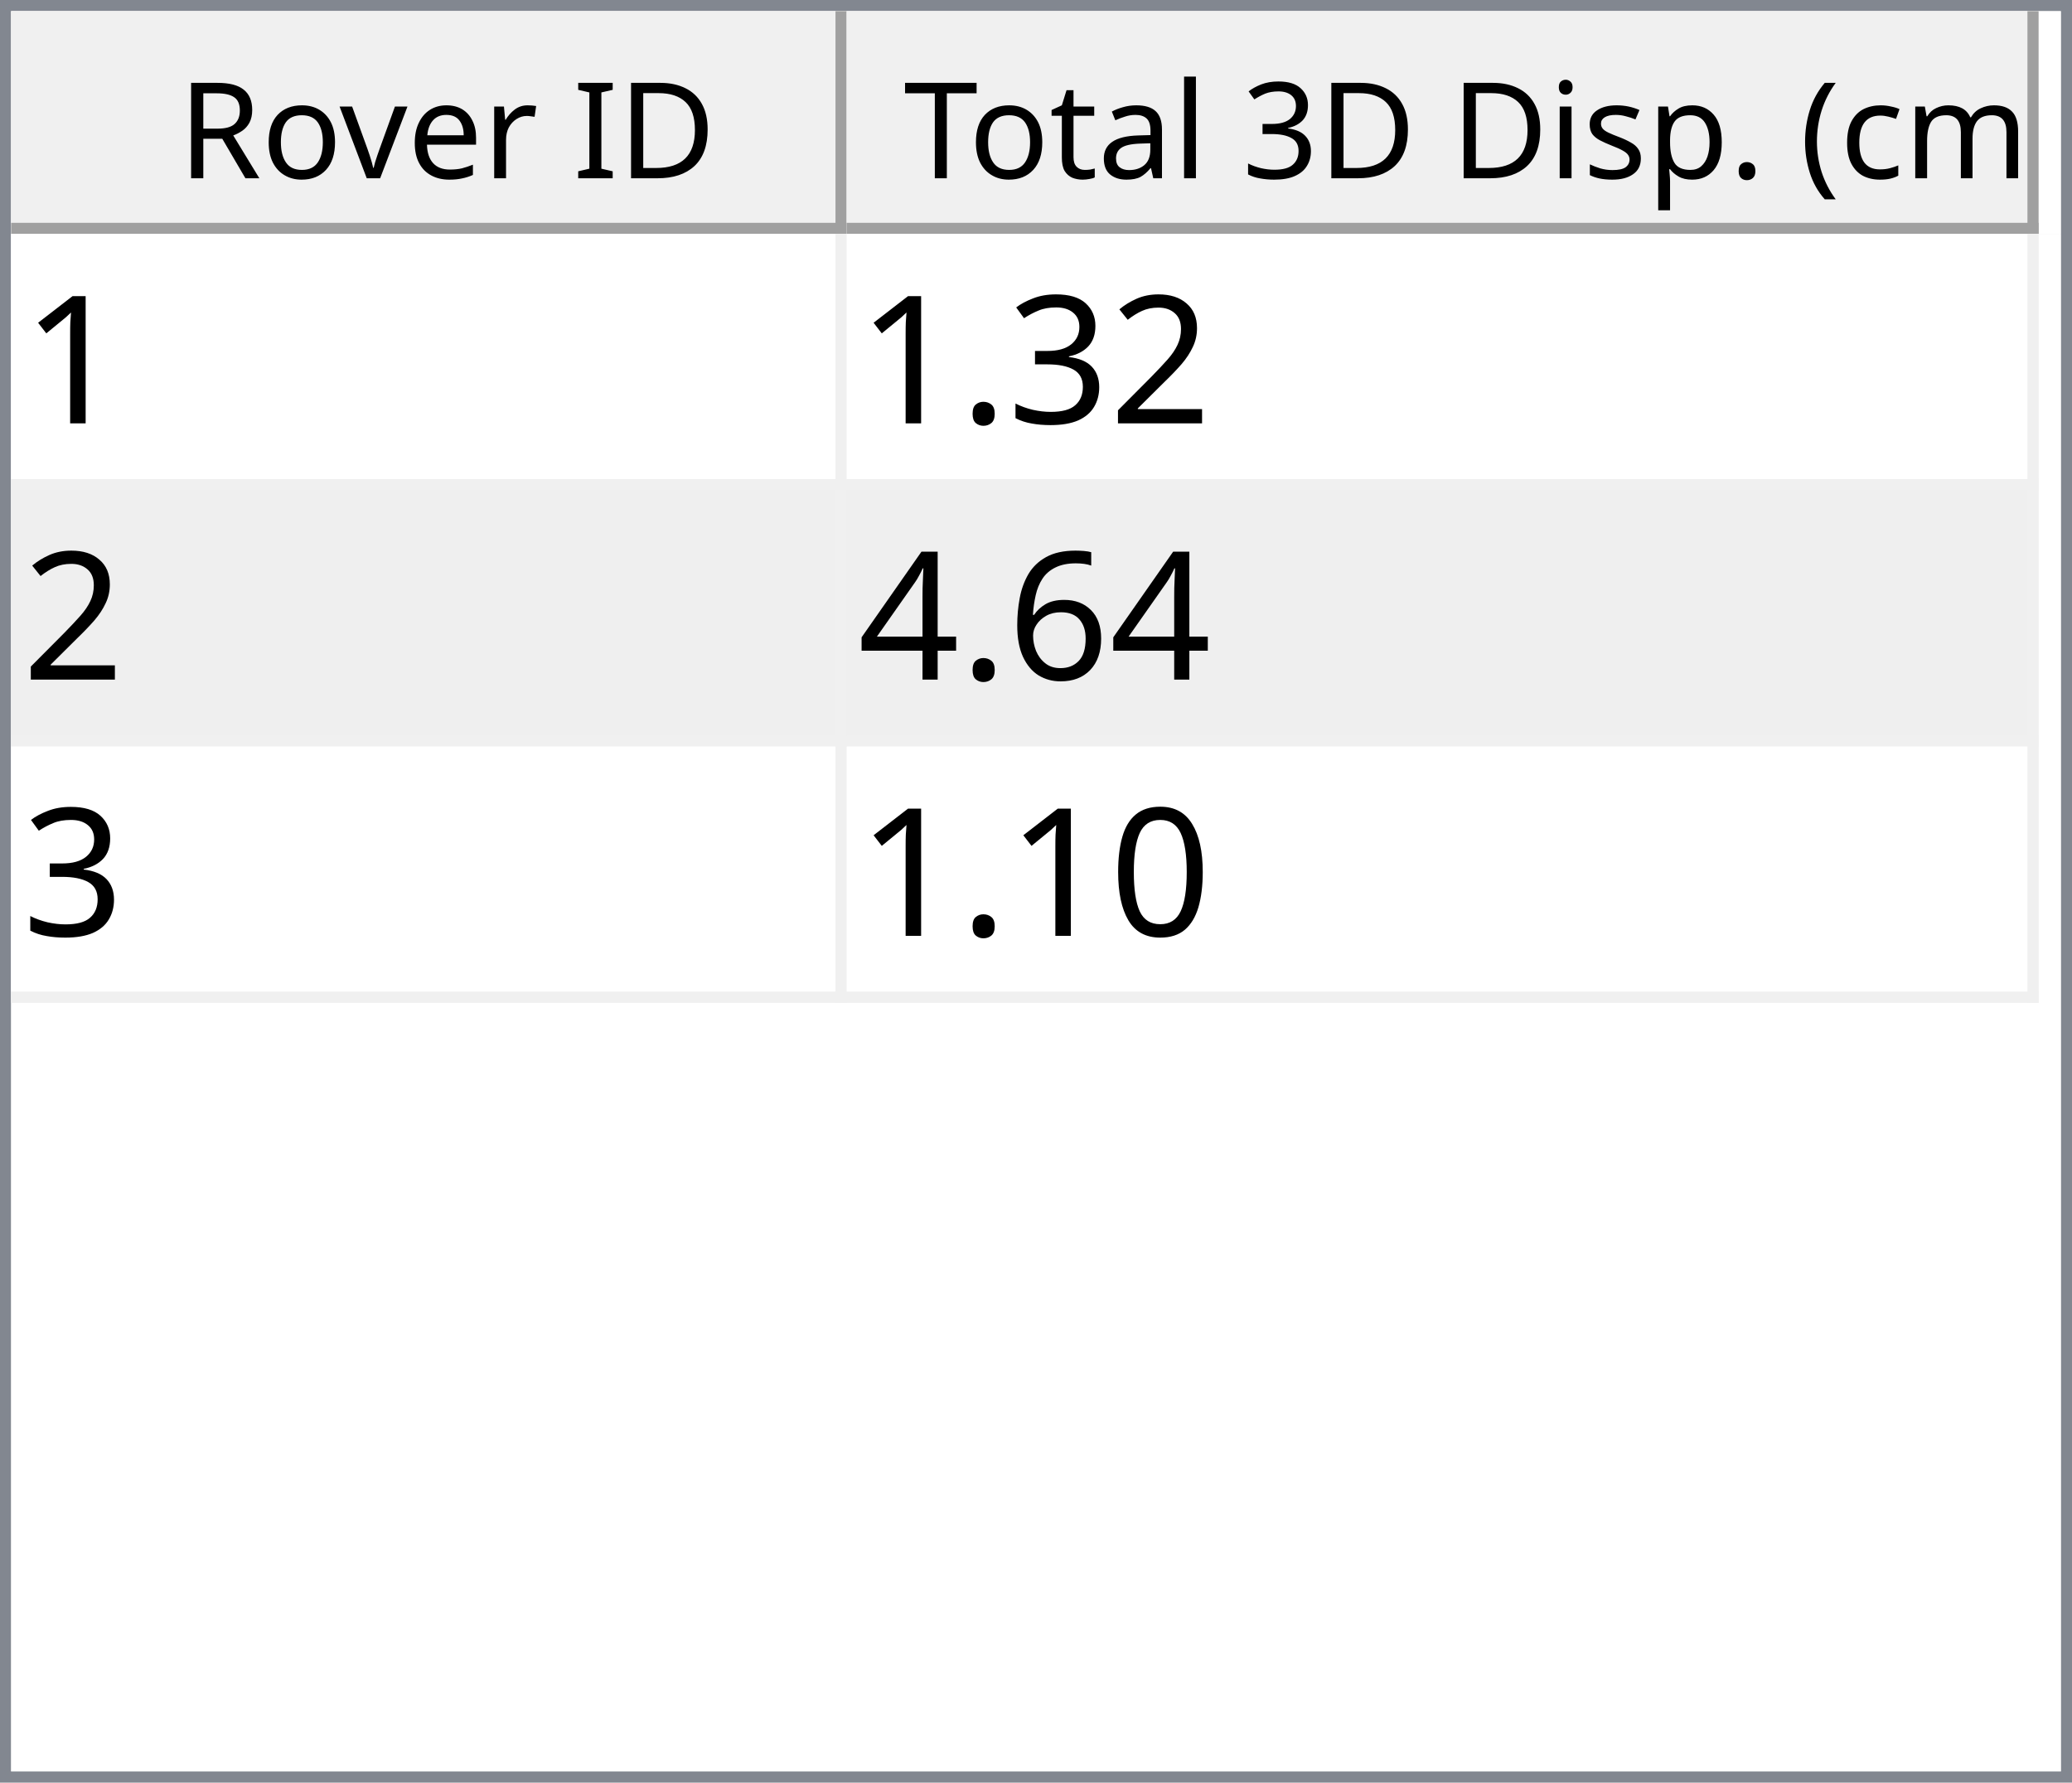
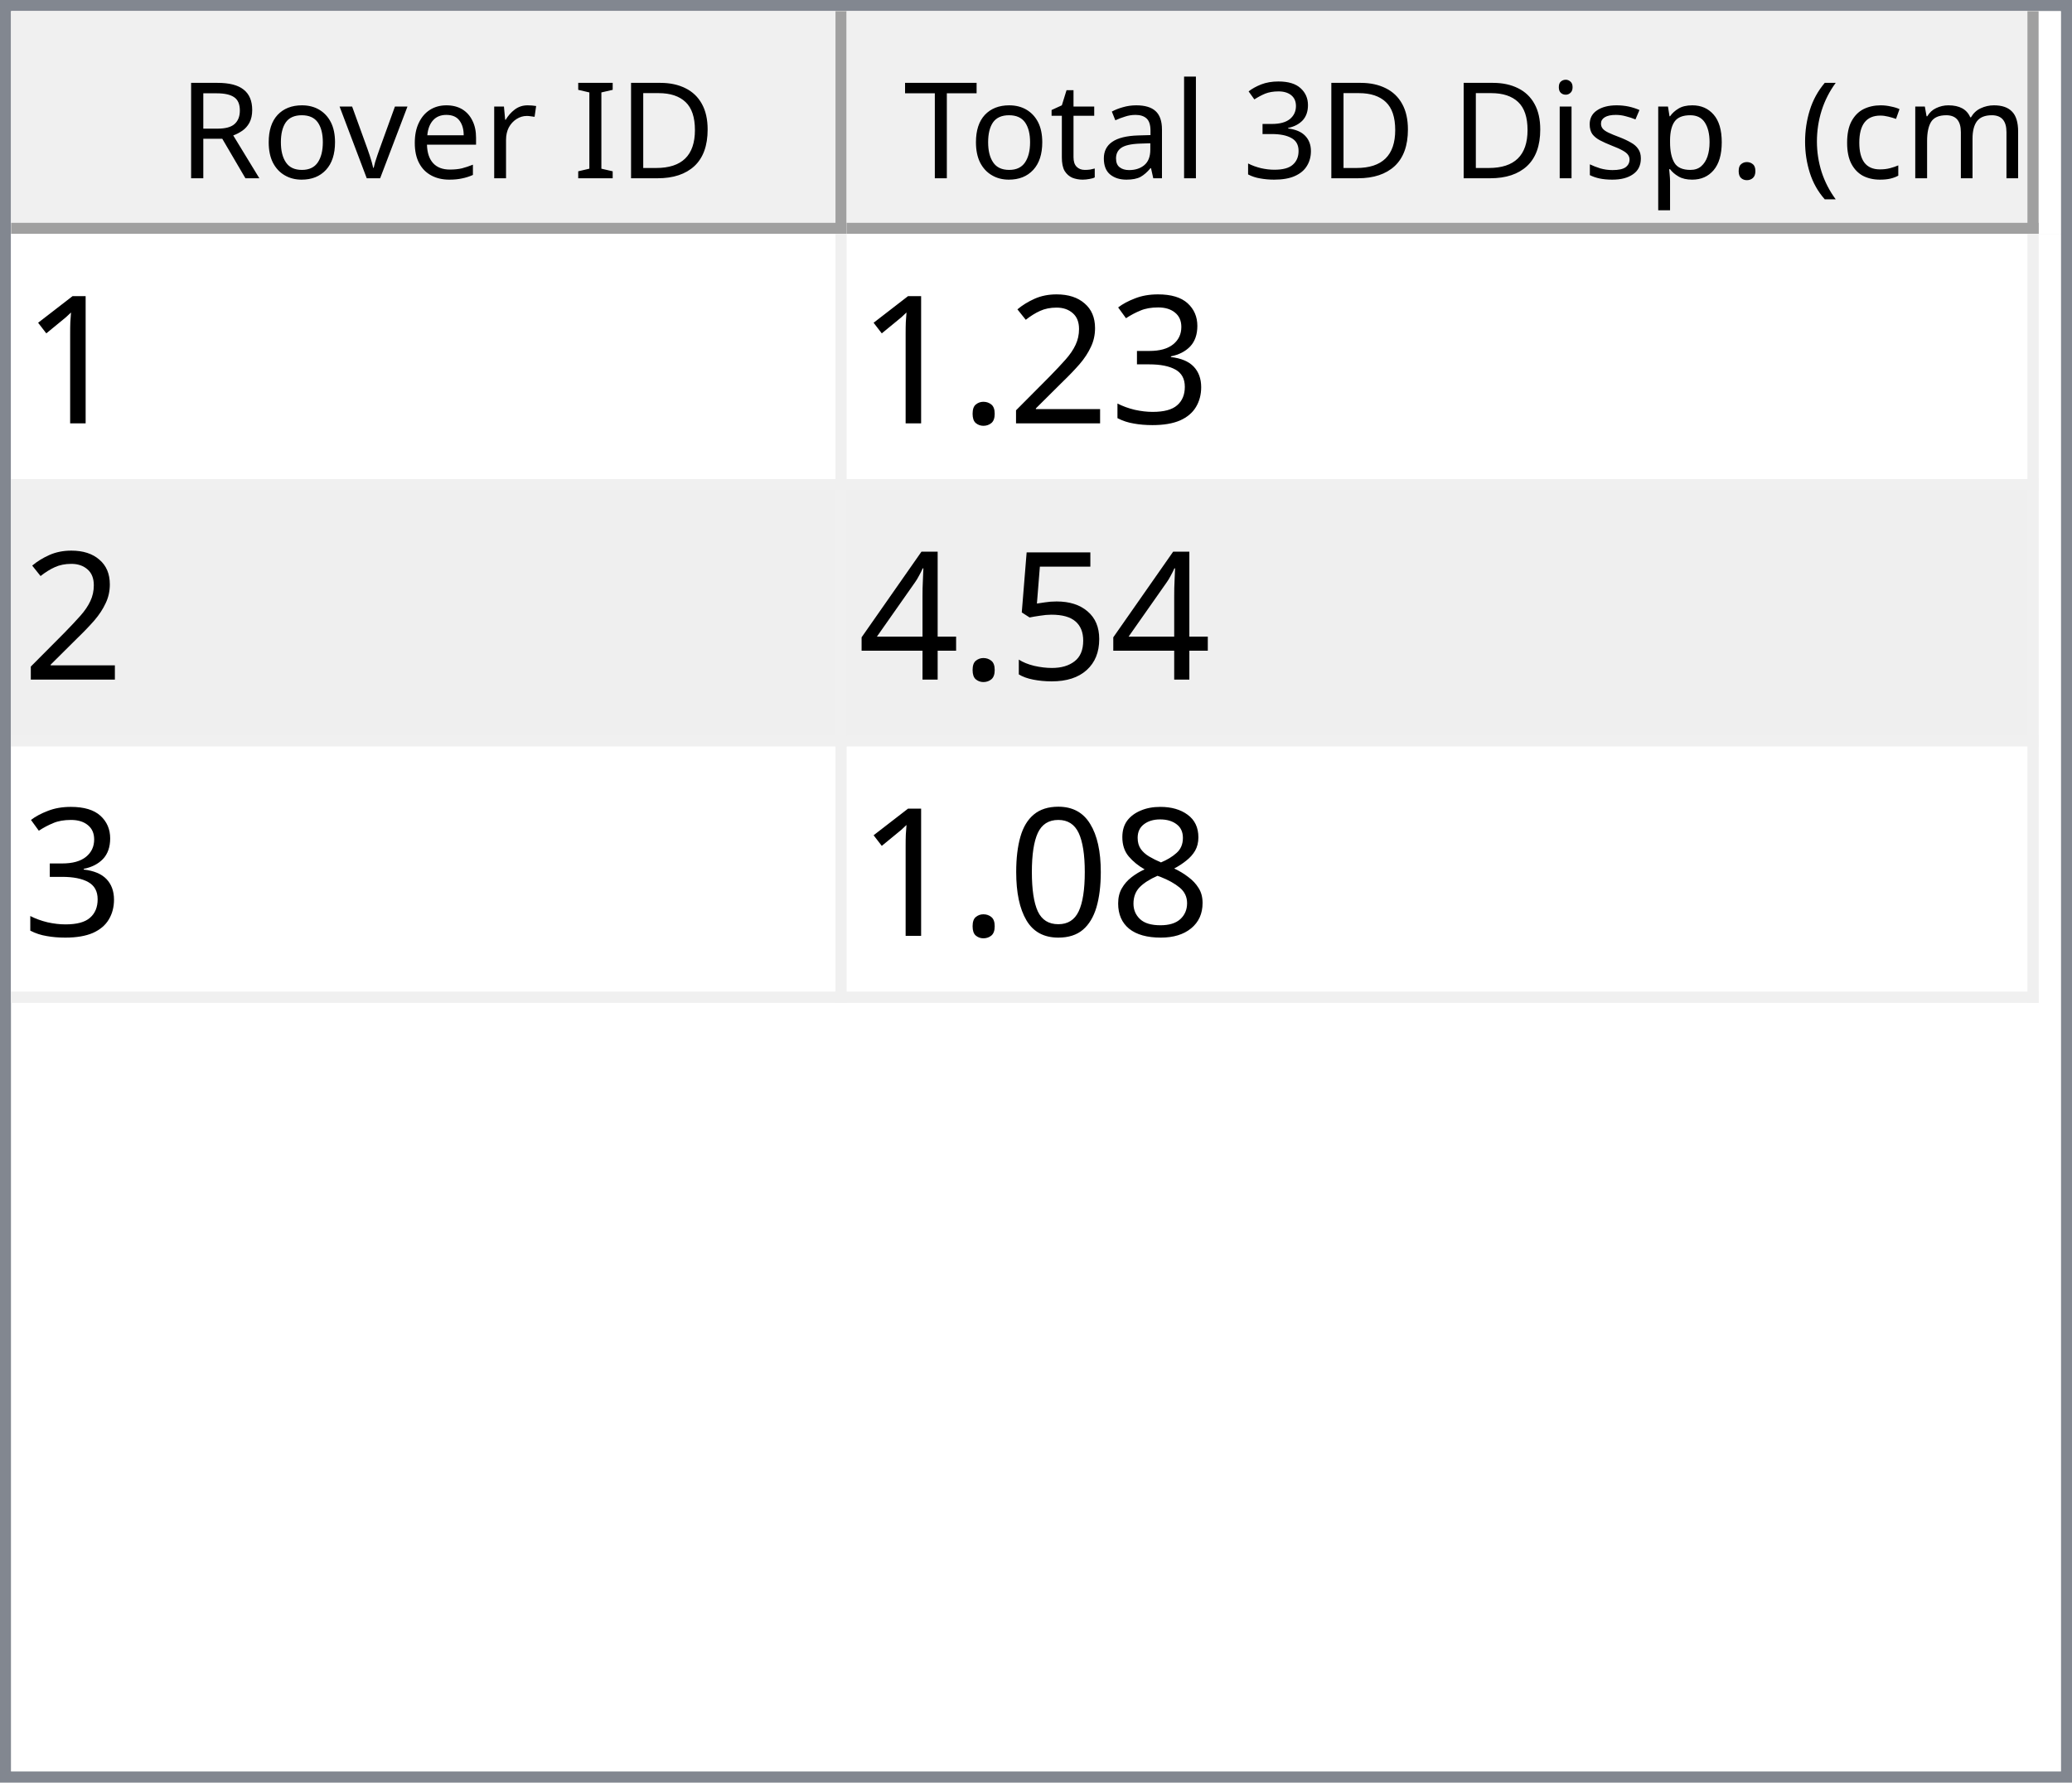
<svg xmlns="http://www.w3.org/2000/svg" style="fill-opacity:1; color-rendering:auto; color-interpolation:auto; text-rendering:auto; stroke:black; stroke-linecap:square; stroke-miterlimit:10; shape-rendering:auto; stroke-opacity:1; fill:black; stroke-dasharray:none; font-weight:normal; stroke-width:1; font-family:'Dialog'; font-style:normal; stroke-linejoin:miter; font-size:12px; stroke-dashoffset:0; image-rendering:auto;" width="186" height="160">
  <defs id="genericDefs" />
  <g>
    <defs id="defs1">
      <clipPath clipPathUnits="userSpaceOnUse" id="clipPath1">
        <path d="M0 0 L186 0 L186 160 L0 160 L0 0 Z" />
      </clipPath>
      <clipPath clipPathUnits="userSpaceOnUse" id="clipPath2">
        <path d="M0 0 L0 160 L186 160 L186 0 Z" />
      </clipPath>
      <clipPath clipPathUnits="userSpaceOnUse" id="clipPath3">
        <path d="M0 0 L0 20 L184 20 L184 0 Z" />
      </clipPath>
      <clipPath clipPathUnits="userSpaceOnUse" id="clipPath4">
        <path d="M0 0 L0 20 L75 20 L75 0 Z" />
      </clipPath>
      <clipPath clipPathUnits="userSpaceOnUse" id="clipPath5">
        <path d="M1 1 L1 19 L74 19 L74 1 Z" />
      </clipPath>
      <clipPath clipPathUnits="userSpaceOnUse" id="clipPath6">
        <path d="M0 0 L0 18 L73 18 L73 0 Z" />
      </clipPath>
      <clipPath clipPathUnits="userSpaceOnUse" id="clipPath7">
        <path d="M-0.5 -0.5 L-0.5 19.5 L74.5 19.5 L74.5 -0.5 Z" />
      </clipPath>
      <clipPath clipPathUnits="userSpaceOnUse" id="clipPath8">
        <path d="M0 0 L0 20 L107 20 L107 0 Z" />
      </clipPath>
      <clipPath clipPathUnits="userSpaceOnUse" id="clipPath9">
        <path d="M1 1 L1 19 L106 19 L106 1 Z" />
      </clipPath>
      <clipPath clipPathUnits="userSpaceOnUse" id="clipPath10">
        <path d="M0 0 L0 18 L105 18 L105 0 Z" />
      </clipPath>
      <clipPath clipPathUnits="userSpaceOnUse" id="clipPath11">
        <path d="M-0.5 -0.5 L-0.5 19.5 L106.5 19.5 L106.5 -0.5 Z" />
      </clipPath>
      <clipPath clipPathUnits="userSpaceOnUse" id="clipPath12">
        <path d="M0 0 L0 138 L184 138 L184 0 Z" />
      </clipPath>
      <clipPath clipPathUnits="userSpaceOnUse" id="clipPath13">
        <path d="M0 0 L0 69 L182 69 L182 0 Z" />
      </clipPath>
      <clipPath clipPathUnits="userSpaceOnUse" id="clipPath14">
        <path d="M-0.5 -0.5 L-0.5 68.5 L181.5 68.5 L181.5 -0.5 Z" />
      </clipPath>
      <clipPath clipPathUnits="userSpaceOnUse" id="clipPath15">
        <path d="M0 0 L0 22 L74 22 L74 0 Z" />
      </clipPath>
      <clipPath clipPathUnits="userSpaceOnUse" id="clipPath16">
        <path d="M0 0 L0 22 L106 22 L106 0 Z" />
      </clipPath>
      <font horiz-adv-x="64.551" id="font1">
        <font-face ascent="107.91" descent="25.098" units-per-em="100" style="font-style:normal; font-family:Segoe UI; font-weight:normal;" />
        <missing-glyph horiz-adv-x="64.551" d="M8.109 0 L8.109 68.266 L56.453 68.266 L56.453 0 L8.109 0 ZM15.328 7.234 L49.219 7.234 L49.219 61.031 L15.328 61.031 L15.328 7.234 Z" />
        <glyph unicode="D" horiz-adv-x="70.117" d="M9.188 0 L9.188 70.016 L28.516 70.016 Q65.531 70.016 65.531 35.891 Q65.531 19.672 55.25 9.836 Q44.969 0 27.734 0 L9.188 0 ZM17.391 62.594 L17.391 7.422 L27.828 7.422 Q41.609 7.422 49.273 14.797 Q56.938 22.172 56.938 35.688 Q56.938 62.594 28.328 62.594 L17.391 62.594 Z" />
        <glyph unicode="I" horiz-adv-x="26.611" d="M17.391 0 L9.188 0 L9.188 70.016 L17.391 70.016 L17.391 0 Z" />
        <glyph unicode=" " horiz-adv-x="27.393" d="" />
        <glyph unicode="r" horiz-adv-x="34.766" d="M34.188 41.891 Q32.078 43.5 28.125 43.5 Q23 43.5 19.555 38.672 Q16.109 33.844 16.109 25.484 L16.109 0 L8.109 0 L8.109 50 L16.109 50 L16.109 39.703 L16.312 39.703 Q18.016 44.969 21.531 47.922 Q25.047 50.875 29.391 50.875 Q32.516 50.875 34.188 50.203 L34.188 41.891 Z" />
        <glyph unicode="e" horiz-adv-x="52.295" d="M48.297 23 L12.984 23 Q13.188 14.656 17.484 10.109 Q21.781 5.562 29.297 5.562 Q37.75 5.562 44.828 11.141 L44.828 3.609 Q38.234 -1.172 27.391 -1.172 Q16.797 -1.172 10.742 5.641 Q4.688 12.453 4.688 24.812 Q4.688 36.469 11.305 43.82 Q17.922 51.172 27.734 51.172 Q37.547 51.172 42.922 44.828 Q48.297 38.484 48.297 27.203 L48.297 23 ZM40.094 29.781 Q40.047 36.719 36.75 40.578 Q33.453 44.438 27.594 44.438 Q21.922 44.438 17.969 40.383 Q14.016 36.328 13.094 29.781 L40.094 29.781 Z" />
        <glyph unicode="v" horiz-adv-x="47.9" d="M47.406 50 L27.484 0 L19.625 0 L0.688 50 L9.469 50 L22.172 13.672 Q23.578 9.672 23.922 6.688 L24.125 6.688 Q24.609 10.453 25.688 13.484 L38.969 50 L47.406 50 Z" />
        <glyph unicode="o" horiz-adv-x="58.594" d="M29 -1.172 Q17.922 -1.172 11.305 5.836 Q4.688 12.844 4.688 24.422 Q4.688 37.016 11.57 44.094 Q18.453 51.172 30.172 51.172 Q41.359 51.172 47.633 44.289 Q53.906 37.406 53.906 25.203 Q53.906 13.234 47.141 6.031 Q40.375 -1.172 29 -1.172 ZM29.594 44.438 Q21.875 44.438 17.383 39.188 Q12.891 33.938 12.891 24.703 Q12.891 15.828 17.43 10.695 Q21.969 5.562 29.594 5.562 Q37.359 5.562 41.531 10.594 Q45.703 15.625 45.703 24.906 Q45.703 34.281 41.531 39.359 Q37.359 44.438 29.594 44.438 Z" />
        <glyph unicode="R" horiz-adv-x="59.814" d="M59.375 0 L49.609 0 L37.891 19.625 Q36.281 22.359 34.766 24.289 Q33.25 26.219 31.664 27.438 Q30.078 28.656 28.25 29.219 Q26.422 29.781 24.125 29.781 L17.391 29.781 L17.391 0 L9.188 0 L9.188 70.016 L30.078 70.016 Q34.672 70.016 38.555 68.867 Q42.438 67.719 45.289 65.375 Q48.141 63.031 49.758 59.547 Q51.375 56.062 51.375 51.375 Q51.375 47.703 50.273 44.656 Q49.172 41.609 47.148 39.211 Q45.125 36.812 42.266 35.133 Q39.406 33.453 35.844 32.516 L35.844 32.328 Q37.594 31.547 38.891 30.547 Q40.188 29.547 41.359 28.18 Q42.531 26.812 43.68 25.078 Q44.828 23.344 46.234 21.047 L59.375 0 ZM17.391 62.594 L17.391 37.203 L28.516 37.203 Q31.594 37.203 34.203 38.133 Q36.812 39.062 38.719 40.797 Q40.625 42.531 41.703 45.047 Q42.781 47.562 42.781 50.688 Q42.781 56.297 39.141 59.445 Q35.5 62.594 28.609 62.594 L17.391 62.594 Z" />
        <glyph unicode=")" horiz-adv-x="30.176" d="M8.297 -15.922 L1.172 -15.922 Q16.406 2.344 16.406 26.812 Q16.406 51.469 1.078 70.016 L8.297 70.016 Q23.531 52.156 23.531 26.703 Q23.531 1.375 8.297 -15.922 Z" />
        <glyph unicode="m" horiz-adv-x="86.133" d="M79.109 0 L71.094 0 L71.094 28.719 Q71.094 37.016 68.531 40.727 Q65.969 44.438 59.906 44.438 Q54.781 44.438 51.195 39.75 Q47.609 35.062 47.609 28.516 L47.609 0 L39.594 0 L39.594 29.688 Q39.594 44.438 28.219 44.438 Q22.953 44.438 19.531 40.016 Q16.109 35.594 16.109 28.516 L16.109 0 L8.109 0 L8.109 50 L16.109 50 L16.109 42.094 L16.312 42.094 Q21.625 51.172 31.844 51.172 Q36.969 51.172 40.773 48.312 Q44.578 45.453 46 40.828 Q51.562 51.172 62.594 51.172 Q79.109 51.172 79.109 30.812 L79.109 0 Z" />
        <glyph unicode="c" horiz-adv-x="46.191" d="M42.188 2.297 Q36.422 -1.172 28.516 -1.172 Q17.828 -1.172 11.258 5.789 Q4.688 12.75 4.688 23.828 Q4.688 36.188 11.766 43.68 Q18.844 51.172 30.672 51.172 Q37.25 51.172 42.281 48.734 L42.281 40.531 Q36.719 44.438 30.375 44.438 Q22.703 44.438 17.797 38.945 Q12.891 33.453 12.891 24.516 Q12.891 15.719 17.508 10.641 Q22.125 5.562 29.891 5.562 Q36.422 5.562 42.188 9.906 L42.188 2.297 Z" />
        <glyph unicode="(" horiz-adv-x="30.176" d="M29.109 -15.922 L21.969 -15.922 Q6.844 1.375 6.844 26.703 Q6.844 52.156 21.969 70.016 L29.203 70.016 Q13.875 51.469 13.875 26.812 Q13.875 2.344 29.109 -15.922 Z" />
        <glyph unicode="." horiz-adv-x="21.68" d="M10.891 -1.078 Q8.641 -1.078 7.055 0.539 Q5.469 2.156 5.469 4.391 Q5.469 6.641 7.055 8.273 Q8.641 9.906 10.891 9.906 Q13.188 9.906 14.797 8.273 Q16.406 6.641 16.406 4.391 Q16.406 2.156 14.797 0.539 Q13.188 -1.078 10.891 -1.078 Z" />
        <glyph unicode="p" horiz-adv-x="58.789" d="M16.312 7.234 L16.109 7.234 L16.109 -23 L8.109 -23 L8.109 50 L16.109 50 L16.109 41.219 L16.312 41.219 Q22.219 51.172 33.594 51.172 Q43.266 51.172 48.688 44.461 Q54.109 37.75 54.109 26.469 Q54.109 13.922 48 6.375 Q41.891 -1.172 31.297 -1.172 Q21.578 -1.172 16.312 7.234 ZM16.109 27.391 L16.109 20.406 Q16.109 14.203 20.141 9.883 Q24.172 5.562 30.375 5.562 Q37.641 5.562 41.773 11.133 Q45.906 16.703 45.906 26.609 Q45.906 34.969 42.047 39.703 Q38.188 44.438 31.594 44.438 Q24.609 44.438 20.359 39.578 Q16.109 34.719 16.109 27.391 Z" />
        <glyph unicode="s" horiz-adv-x="42.432" d="M5.078 1.812 L5.078 10.406 Q11.625 5.562 19.484 5.562 Q30.031 5.562 30.031 12.594 Q30.031 14.594 29.125 15.992 Q28.219 17.391 26.68 18.461 Q25.141 19.531 23.07 20.383 Q21 21.234 18.609 22.172 Q15.281 23.484 12.766 24.828 Q10.25 26.172 8.57 27.859 Q6.891 29.547 6.031 31.695 Q5.172 33.844 5.172 36.719 Q5.172 40.234 6.789 42.945 Q8.406 45.656 11.086 47.484 Q13.766 49.312 17.211 50.242 Q20.656 51.172 24.312 51.172 Q30.812 51.172 35.938 48.922 L35.938 40.828 Q30.422 44.438 23.25 44.438 Q21 44.438 19.195 43.922 Q17.391 43.406 16.094 42.477 Q14.797 41.547 14.086 40.258 Q13.375 38.969 13.375 37.406 Q13.375 35.453 14.086 34.133 Q14.797 32.812 16.164 31.789 Q17.531 30.766 19.484 29.938 Q21.438 29.109 23.922 28.125 Q27.25 26.859 29.883 25.516 Q32.516 24.172 34.375 22.484 Q36.234 20.797 37.234 18.602 Q38.234 16.406 38.234 13.375 Q38.234 9.672 36.602 6.938 Q34.969 4.203 32.234 2.398 Q29.5 0.594 25.93 -0.289 Q22.359 -1.172 18.453 -1.172 Q10.75 -1.172 5.078 1.812 Z" />
        <glyph unicode="i" horiz-adv-x="24.219" d="M12.203 62.703 Q10.062 62.703 8.547 64.164 Q7.031 65.625 7.031 67.875 Q7.031 70.125 8.547 71.609 Q10.062 73.094 12.203 73.094 Q14.406 73.094 15.945 71.609 Q17.484 70.125 17.484 67.875 Q17.484 65.719 15.945 64.211 Q14.406 62.703 12.203 62.703 ZM16.109 0 L8.109 0 L8.109 50 L16.109 50 L16.109 0 Z" />
        <glyph unicode="3" horiz-adv-x="53.906" d="M46.531 19.828 Q46.531 15.094 44.75 11.211 Q42.969 7.328 39.719 4.57 Q36.469 1.812 31.93 0.297 Q27.391 -1.219 21.922 -1.219 Q11.922 -1.219 6 2.594 L6 11.188 Q13.094 5.609 22.219 5.609 Q25.875 5.609 28.828 6.539 Q31.781 7.469 33.906 9.227 Q36.031 10.984 37.18 13.477 Q38.328 15.969 38.328 19.094 Q38.328 32.812 18.797 32.812 L12.984 32.812 L12.984 39.594 L18.5 39.594 Q35.797 39.594 35.797 52.484 Q35.797 64.406 22.609 64.406 Q15.188 64.406 8.688 59.422 L8.688 67.188 Q15.375 71.188 24.609 71.188 Q29 71.188 32.57 69.969 Q36.141 68.75 38.68 66.555 Q41.219 64.359 42.609 61.281 Q44 58.203 44 54.5 Q44 40.672 30.031 36.719 L30.031 36.531 Q33.594 36.141 36.625 34.797 Q39.656 33.453 41.852 31.305 Q44.047 29.156 45.289 26.25 Q46.531 23.344 46.531 19.828 Z" />
        <glyph unicode="l" horiz-adv-x="24.219" d="M16.109 0 L8.109 0 L8.109 74.031 L16.109 74.031 L16.109 0 Z" />
        <glyph unicode="a" horiz-adv-x="50.879" d="M43.891 0 L35.891 0 L35.891 7.812 L35.688 7.812 Q30.469 -1.172 20.312 -1.172 Q12.844 -1.172 8.617 2.781 Q4.391 6.734 4.391 13.281 Q4.391 27.297 20.906 29.594 L35.891 31.688 Q35.891 44.438 25.594 44.438 Q16.547 44.438 9.281 38.281 L9.281 46.484 Q16.656 51.172 26.266 51.172 Q43.891 51.172 43.891 32.516 L43.891 0 ZM35.891 25.297 L23.828 23.641 Q18.266 22.859 15.43 20.875 Q12.594 18.891 12.594 13.875 Q12.594 10.203 15.211 7.883 Q17.828 5.562 22.172 5.562 Q28.125 5.562 32.008 9.742 Q35.891 13.922 35.891 20.312 L35.891 25.297 Z" />
        <glyph unicode="t" horiz-adv-x="33.887" d="M31.297 0.484 Q28.469 -1.078 23.828 -1.078 Q10.688 -1.078 10.688 13.578 L10.688 43.172 L2.094 43.172 L2.094 50 L10.688 50 L10.688 62.203 L18.703 64.797 L18.703 50 L31.297 50 L31.297 43.172 L18.703 43.172 L18.703 14.984 Q18.703 9.969 20.414 7.82 Q22.125 5.672 26.078 5.672 Q29.109 5.672 31.297 7.328 L31.297 0.484 Z" />
        <glyph unicode="T" horiz-adv-x="52.393" d="M50.594 62.594 L30.375 62.594 L30.375 0 L22.172 0 L22.172 62.594 L2 62.594 L2 70.016 L50.594 70.016 L50.594 62.594 Z" />
      </font>
      <font horiz-adv-x="75.0" id="font2">
        <font-face ascent="100.537" descent="21.973" units-per-em="100" style="font-style:normal; font-family:sans-serif; font-weight:normal;" />
        <missing-glyph horiz-adv-x="75.0" d="M12.5 0 L12.5 62.5 L62.5 62.5 L62.5 0 L12.5 0 ZM14.062 1.562 L60.938 1.562 L60.938 60.938 L14.062 60.938 L14.062 1.562 Z" />
        <glyph unicode="1" horiz-adv-x="55.615" d="M37.25 0 L28.469 0 L28.469 56 Q25.297 52.984 20.141 49.953 Q14.984 46.922 10.891 45.406 L10.891 53.906 Q18.266 57.375 23.781 62.305 Q29.297 67.234 31.594 71.875 L37.25 71.875 L37.25 0 Z" />
+         <glyph unicode="3" horiz-adv-x="55.615" d="M4.203 18.891 L12.984 20.062 Q14.5 12.594 18.141 9.297 Q21.781 6 27 6 Q33.203 6 37.477 10.297 Q41.75 14.594 41.75 20.953 Q41.75 27 37.797 30.93 Q33.844 34.859 27.734 34.859 Q25.25 34.859 21.531 33.891 L22.516 41.609 Q23.391 41.5 23.922 41.5 Q29.547 41.5 34.039 44.43 Q38.531 47.359 38.531 53.469 Q38.531 58.297 35.258 61.477 Q31.984 64.656 26.812 64.656 Q21.688 64.656 18.266 61.43 Q14.844 58.203 13.875 51.766 L5.078 53.328 Q6.688 62.156 12.398 67.016 Q18.109 71.875 26.609 71.875 Q32.469 71.875 37.398 69.359 Q42.328 66.844 44.945 62.5 Q47.562 58.156 47.562 53.266 Q47.562 48.641 45.07 44.828 Q42.578 41.016 37.703 38.766 Q44.047 37.312 47.562 32.695 Q51.078 28.078 51.078 21.141 Q51.078 11.766 44.242 5.25 Q37.406 -1.266 26.953 -1.266 Q17.531 -1.266 11.305 4.352 Q5.078 9.969 4.203 18.891 Z" />
        <glyph unicode="2" horiz-adv-x="55.615" d="M50.344 8.453 L50.344 0 L3.031 0 Q2.938 3.172 4.047 6.109 Q5.859 10.938 9.836 15.625 Q13.812 20.312 21.344 26.469 Q33.016 36.031 37.117 41.625 Q41.219 47.219 41.219 52.203 Q41.219 57.422 37.477 61.008 Q33.734 64.594 27.734 64.594 Q21.391 64.594 17.578 60.789 Q13.766 56.984 13.719 50.25 L4.688 51.172 Q5.609 61.281 11.664 66.578 Q17.719 71.875 27.938 71.875 Q38.234 71.875 44.242 66.164 Q50.25 60.453 50.25 52 Q50.25 47.703 48.492 43.555 Q46.734 39.406 42.656 34.812 Q38.578 30.219 29.109 22.219 Q21.188 15.578 18.945 13.211 Q16.703 10.844 15.234 8.453 L50.344 8.453 Z" />
-         <glyph unicode="3" horiz-adv-x="55.615" d="M4.203 18.891 L12.984 20.062 Q14.5 12.594 18.141 9.297 Q21.781 6 27 6 Q33.203 6 37.477 10.297 Q41.75 14.594 41.75 20.953 Q41.75 27 37.797 30.93 Q33.844 34.859 27.734 34.859 Q25.25 34.859 21.531 33.891 L22.516 41.609 Q23.391 41.5 23.922 41.5 Q29.547 41.5 34.039 44.43 Q38.531 47.359 38.531 53.469 Q38.531 58.297 35.258 61.477 Q31.984 64.656 26.812 64.656 Q21.688 64.656 18.266 61.43 Q14.844 58.203 13.875 51.766 L5.078 53.328 Q6.688 62.156 12.398 67.016 Q18.109 71.875 26.609 71.875 Q32.469 71.875 37.398 69.359 Q42.328 66.844 44.945 62.5 Q47.562 58.156 47.562 53.266 Q47.562 48.641 45.07 44.828 Q42.578 41.016 37.703 38.766 Q44.047 37.312 47.562 32.695 Q51.078 28.078 51.078 21.141 Q51.078 11.766 44.242 5.25 Q37.406 -1.266 26.953 -1.266 Q17.531 -1.266 11.305 4.352 Q5.078 9.969 4.203 18.891 Z" />
        <glyph unicode="." horiz-adv-x="27.783" d="M9.078 0 L9.078 10.016 L19.094 10.016 L19.094 0 L9.078 0 Z" />
-         <glyph unicode="6" horiz-adv-x="55.615" d="M49.75 54.047 L41.016 53.375 Q39.844 58.547 37.703 60.891 Q34.125 64.656 28.906 64.656 Q24.703 64.656 21.531 62.312 Q17.391 59.281 14.992 53.469 Q12.594 47.656 12.5 36.922 Q15.672 41.75 20.266 44.094 Q24.859 46.438 29.891 46.438 Q38.672 46.438 44.852 39.969 Q51.031 33.5 51.031 23.25 Q51.031 16.5 48.125 10.719 Q45.219 4.938 40.141 1.859 Q35.062 -1.219 28.609 -1.219 Q17.625 -1.219 10.695 6.859 Q3.766 14.938 3.766 33.5 Q3.766 54.25 11.422 63.672 Q18.109 71.875 29.438 71.875 Q37.891 71.875 43.289 67.141 Q48.688 62.406 49.75 54.047 ZM13.875 23.188 Q13.875 18.656 15.797 14.508 Q17.719 10.359 21.188 8.18 Q24.656 6 28.469 6 Q34.031 6 38.039 10.492 Q42.047 14.984 42.047 22.703 Q42.047 30.125 38.086 34.398 Q34.125 38.672 28.125 38.672 Q22.172 38.672 18.023 34.398 Q13.875 30.125 13.875 23.188 Z" />
+         <glyph unicode="5" horiz-adv-x="55.615" d="M4.156 18.75 L13.375 19.531 Q14.406 12.797 18.141 9.398 Q21.875 6 27.156 6 Q33.5 6 37.891 10.789 Q42.281 15.578 42.281 23.484 Q42.281 31 38.062 35.352 Q33.844 39.703 27 39.703 Q22.75 39.703 19.336 37.773 Q15.922 35.844 13.969 32.766 L5.719 33.844 L12.641 70.609 L48.25 70.609 L48.25 62.203 L19.672 62.203 L15.828 42.969 Q22.266 47.469 29.344 47.469 Q38.719 47.469 45.164 40.969 Q51.609 34.469 51.609 24.266 Q51.609 14.547 45.953 7.469 Q39.062 -1.219 27.156 -1.219 Q17.391 -1.219 11.211 4.25 Q5.031 9.719 4.156 18.75 Z" />
        <glyph unicode="4" horiz-adv-x="55.615" d="M32.328 0 L32.328 17.141 L1.266 17.141 L1.266 25.203 L33.938 71.578 L41.109 71.578 L41.109 25.203 L50.781 25.203 L50.781 17.141 L41.109 17.141 L41.109 0 L32.328 0 ZM32.328 25.203 L32.328 57.469 L9.906 25.203 L32.328 25.203 Z" />
+         <glyph unicode="8" horiz-adv-x="55.615" d="M17.672 38.812 Q12.203 40.828 9.57 44.539 Q6.938 48.25 6.938 53.422 Q6.938 61.234 12.555 66.555 Q18.172 71.875 27.484 71.875 Q36.859 71.875 42.578 66.43 Q48.297 60.984 48.297 53.172 Q48.297 48.188 45.68 44.508 Q43.062 40.828 37.75 38.812 Q44.344 36.672 47.781 31.883 Q51.219 27.094 51.219 20.453 Q51.219 11.281 44.727 5.031 Q38.234 -1.219 27.641 -1.219 Q17.047 -1.219 10.547 5.055 Q4.047 11.328 4.047 20.703 Q4.047 27.688 7.594 32.398 Q11.141 37.109 17.672 38.812 ZM15.922 53.719 Q15.922 48.641 19.195 45.414 Q22.469 42.188 27.688 42.188 Q32.766 42.188 36.016 45.383 Q39.266 48.578 39.266 53.219 Q39.266 58.062 35.914 61.359 Q32.562 64.656 27.594 64.656 Q22.562 64.656 19.242 61.43 Q15.922 58.203 15.922 53.719 ZM13.094 20.656 Q13.094 16.891 14.875 13.375 Q16.656 9.859 20.172 7.93 Q23.688 6 27.734 6 Q34.031 6 38.133 10.055 Q42.234 14.109 42.234 20.359 Q42.234 26.703 38.016 30.859 Q33.797 35.016 27.438 35.016 Q21.234 35.016 17.164 30.914 Q13.094 26.812 13.094 20.656 Z" />
        <glyph unicode="0" horiz-adv-x="55.615" d="M4.156 35.297 Q4.156 48 6.766 55.742 Q9.375 63.484 14.523 67.68 Q19.672 71.875 27.484 71.875 Q33.25 71.875 37.594 69.555 Q41.938 67.234 44.773 62.867 Q47.609 58.5 49.219 52.227 Q50.828 45.953 50.828 35.297 Q50.828 22.703 48.242 14.969 Q45.656 7.234 40.508 3.008 Q35.359 -1.219 27.484 -1.219 Q17.141 -1.219 11.234 6.203 Q4.156 15.141 4.156 35.297 ZM13.188 35.297 Q13.188 17.672 17.312 11.836 Q21.438 6 27.484 6 Q33.547 6 37.672 11.859 Q41.797 17.719 41.797 35.297 Q41.797 52.984 37.672 58.789 Q33.547 64.594 27.391 64.594 Q21.344 64.594 17.719 59.469 Q13.188 52.938 13.188 35.297 Z" />
      </font>
    </defs>
    <g style="fill:white; stroke:white;">
      <rect x="0" y="0" width="186" style="clip-path:url(#clipPath1); stroke:none;" height="160" />
    </g>
    <g style="fill:white; text-rendering:optimizeSpeed; color-rendering:optimizeSpeed; image-rendering:optimizeSpeed; shape-rendering:crispEdges; stroke:white; color-interpolation:sRGB;">
      <rect x="0" width="186" height="160" y="0" style="stroke:none;" />
      <path style="stroke:none;" d="M0 160 L186 160 L186 0 L0 0 Z" />
    </g>
    <g style="fill:rgb(240,240,240); font-family:'Segoe UI'; stroke:rgb(240,240,240);">
      <rect x="0" y="0" width="186" style="clip-path:url(#clipPath2); stroke:none;" height="160" />
    </g>
    <g style="fill:rgb(130,135,144); font-family:'Segoe UI'; stroke:rgb(130,135,144);">
      <path d="M0 0 L186 0 L186 160 L0 160 L0 0 ZM1 1 L185 1 L185 159 L1 159 L1 1 Z" style="fill-rule:evenodd; clip-path:url(#clipPath2); stroke:none;" />
    </g>
    <g style="fill:white; font-family:'Segoe UI'; stroke:white;" transform="translate(1,1)">
      <rect x="0" y="0" width="184" style="clip-path:url(#clipPath3); stroke:none;" height="20" />
    </g>
    <g style="fill:rgb(240,240,240); font-family:'Segoe UI'; stroke:rgb(240,240,240);" transform="translate(1,1)">
      <rect x="0" y="0" width="75" style="clip-path:url(#clipPath4); stroke:none;" height="20" />
    </g>
    <g style="font-family:'Segoe UI';" transform="translate(2,2)">
      <text x="14" xml:space="preserve" y="14" style="clip-path:url(#clipPath6); stroke:none;">Rover ID</text>
    </g>
    <g style="fill:rgb(160,160,160); font-family:'Segoe UI'; stroke:rgb(160,160,160); stroke-linejoin:bevel;" transform="translate(1.5,1.5)">
      <line x1="74" x2="74" y1="0" style="fill:none; clip-path:url(#clipPath7);" y2="19" />
    </g>
    <g style="fill:rgb(160,160,160); font-family:'Segoe UI'; stroke:rgb(160,160,160); stroke-linejoin:bevel;" transform="matrix(1,0,0,1,1,1) translate(0.5,0.5)">
      <line x1="0" x2="74" y1="19" style="fill:none; clip-path:url(#clipPath7);" y2="19" />
    </g>
    <g style="fill:rgb(240,240,240); font-family:'Segoe UI'; stroke:rgb(240,240,240);" transform="translate(76,1)">
      <rect x="0" y="0" width="107" style="clip-path:url(#clipPath8); stroke:none;" height="20" />
    </g>
    <g style="font-family:'Segoe UI';" transform="translate(77,2)">
      <text x="1" xml:space="preserve" y="14" style="clip-path:url(#clipPath10); stroke:none;"> Total 3D Disp. (cm)</text>
    </g>
    <g style="fill:rgb(160,160,160); font-family:'Segoe UI'; stroke:rgb(160,160,160); stroke-linejoin:bevel;" transform="translate(76.5,1.5)">
      <line x1="106" x2="106" y1="0" style="fill:none; clip-path:url(#clipPath11);" y2="19" />
    </g>
    <g style="fill:rgb(160,160,160); font-family:'Segoe UI'; stroke:rgb(160,160,160); stroke-linejoin:bevel;" transform="matrix(1,0,0,1,76,1) translate(0.5,0.5)">
      <line x1="0" x2="106" y1="19" style="fill:none; clip-path:url(#clipPath11);" y2="19" />
    </g>
    <g style="fill:white; font-family:'Segoe UI'; stroke:white;" transform="translate(1,21)">
      <rect x="0" y="0" width="184" style="clip-path:url(#clipPath12); stroke:none;" height="138" />
    </g>
    <g style="fill:rgb(240,240,240); font-size:16px; font-family:sans-serif; stroke:rgb(240,240,240);" transform="translate(1,21)">
      <rect x="0" y="0" width="182" style="clip-path:url(#clipPath13); stroke:none;" height="69" />
      <line transform="translate(0.5,0.5)" x1="0" x2="181" y1="22" style="clip-path:url(#clipPath14); fill:none; stroke-linejoin:bevel;" y2="22" />
    </g>
    <g transform="matrix(1,0,0,1,1,21) translate(0.5,0.5)" style="fill:rgb(240,240,240); font-size:16px; font-family:sans-serif; stroke:rgb(240,240,240); stroke-linejoin:bevel;">
      <line x1="0" x2="181" y1="45" style="fill:none; clip-path:url(#clipPath14);" y2="45" />
    </g>
    <g transform="matrix(1,0,0,1,1,21) translate(0.5,0.5)" style="fill:rgb(240,240,240); font-size:16px; font-family:sans-serif; stroke:rgb(240,240,240); stroke-linejoin:bevel;">
      <line x1="0" x2="181" y1="68" style="fill:none; clip-path:url(#clipPath14);" y2="68" />
    </g>
    <g transform="matrix(1,0,0,1,1,21) translate(0.5,0.5)" style="fill:rgb(240,240,240); font-size:16px; font-family:sans-serif; stroke:rgb(240,240,240); stroke-linejoin:bevel;">
      <line x1="74" x2="74" y1="0" style="fill:none; clip-path:url(#clipPath14);" y2="68" />
    </g>
    <g transform="matrix(1,0,0,1,1,21) translate(0.5,0.5)" style="fill:rgb(240,240,240); font-size:16px; font-family:sans-serif; stroke:rgb(240,240,240); stroke-linejoin:bevel;">
      <line x1="181" x2="181" y1="0" style="fill:none; clip-path:url(#clipPath14);" y2="68" />
    </g>
    <g style="fill:white; font-size:16px; font-family:sans-serif; stroke:white;" transform="matrix(1,0,0,1,1,21)">
      <rect x="0" y="0" width="74" style="clip-path:url(#clipPath15); stroke:none;" height="22" />
      <text x="1" y="17" style="fill:black; clip-path:url(#clipPath15); stroke:none;" xml:space="preserve">1</text>
    </g>
    <g style="fill:white; font-size:16px; font-family:sans-serif; stroke:white;" transform="matrix(1,0,0,1,1,21) translate(75,0)">
      <rect x="0" y="0" width="106" style="clip-path:url(#clipPath16); stroke:none;" height="22" />
-       <text x="1" y="17" style="fill:black; clip-path:url(#clipPath16); stroke:none;" xml:space="preserve">1.32</text>
+       <text x="1" y="17" style="fill:black; clip-path:url(#clipPath16); stroke:none;" xml:space="preserve">1.23</text>
    </g>
    <g style="fill:rgb(239,239,239); font-size:16px; font-family:sans-serif; stroke:rgb(239,239,239);" transform="matrix(1,0,0,1,1,21) translate(0,23)">
      <rect x="0" y="0" width="74" style="clip-path:url(#clipPath15); stroke:none;" height="22" />
      <text x="1" y="17" style="fill:black; clip-path:url(#clipPath15); stroke:none;" xml:space="preserve">2</text>
    </g>
    <g style="fill:rgb(239,239,239); font-size:16px; font-family:sans-serif; stroke:rgb(239,239,239);" transform="matrix(1,0,0,1,1,21) translate(75,23)">
      <rect x="0" y="0" width="106" style="clip-path:url(#clipPath16); stroke:none;" height="22" />
-       <text x="1" y="17" style="fill:black; clip-path:url(#clipPath16); stroke:none;" xml:space="preserve">4.64</text>
+       <text x="1" y="17" style="fill:black; clip-path:url(#clipPath16); stroke:none;" xml:space="preserve">4.54</text>
    </g>
    <g style="fill:white; font-size:16px; font-family:sans-serif; stroke:white;" transform="matrix(1,0,0,1,1,21) translate(0,46)">
      <rect x="0" y="0" width="74" style="clip-path:url(#clipPath15); stroke:none;" height="22" />
      <text x="1" y="17" style="fill:black; clip-path:url(#clipPath15); stroke:none;" xml:space="preserve">3</text>
    </g>
    <g style="fill:white; font-size:16px; font-family:sans-serif; stroke:white;" transform="matrix(1,0,0,1,1,21) translate(75,46)">
      <rect x="0" y="0" width="106" style="clip-path:url(#clipPath16); stroke:none;" height="22" />
-       <text x="1" y="17" style="fill:black; clip-path:url(#clipPath16); stroke:none;" xml:space="preserve">1.10</text>
+       <text x="1" y="17" style="fill:black; clip-path:url(#clipPath16); stroke:none;" xml:space="preserve">1.08</text>
    </g>
  </g>
</svg>
